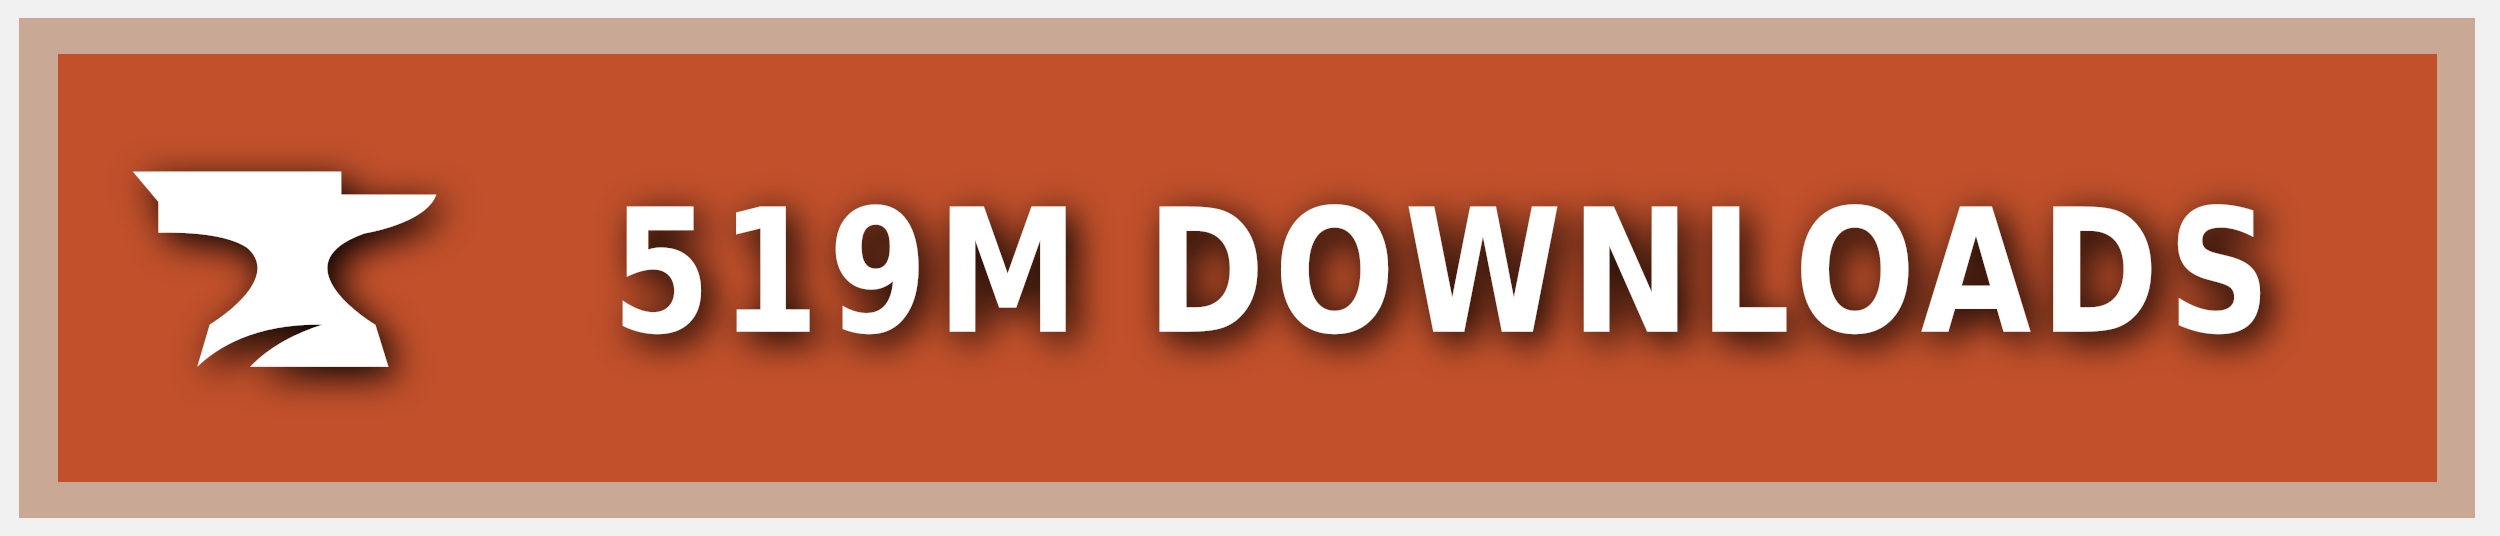
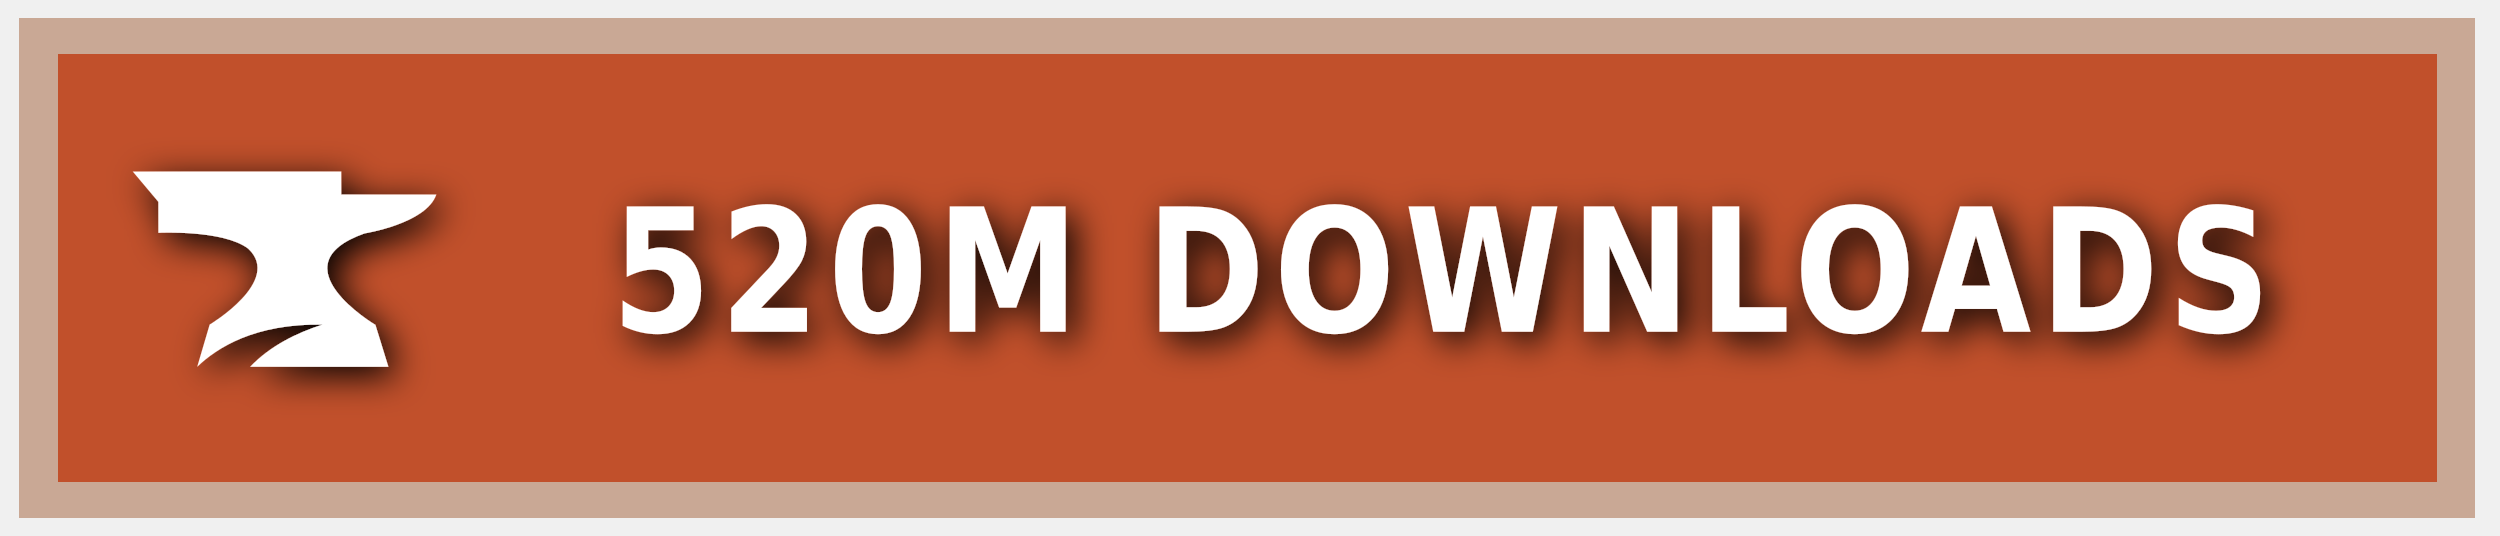
<svg xmlns="http://www.w3.org/2000/svg" xmlns:ns1="https://boxy-svg.com" width="140" height="30" role="img" aria-label="CURSEFORGE">
  <style> g:not(.noshadow) { filter: drop-shadow(0.5px 0.5px 1.0px black); } </style>
  <defs>
    <ns1:guide x="121.656" y="10.118" angle="90" />
    <ns1:guide x="127.198" y="17.628" angle="90" />
    <ns1:guide x="8.199" y="-3.08" angle="0" />
    <ns1:guide x="20.449" y="-4.101" angle="0" />
  </defs>
  <g class="noshadow" shape-rendering="crispEdges" style="" transform="matrix(1.074564, 0, 0, 1, 0, 0)">
    <rect x="1" y="1" width="128" height="28" style="fill: #F16436;" />
    <rect x="1" y="1" width="128" height="28" style="fill: rgba(0, 0, 0, 0.2);" />
    <rect x="2" y="2" width="126" height="26" style="fill: none; stroke-width:2px; stroke: rgba(211, 255, 255, 0.5);" />
  </g>
  <g style="" transform="matrix(1, 0, 0, 1, 1, 1)">
    <path class="st1" d="M 19.416 12.071 C 19.416 12.071 22.882 11.52 23.433 9.895 L 18.11 9.895 L 18.11 8.604 L 6.433 8.604 L 7.868 10.301 L 7.868 12.041 C 7.868 12.041 11.495 11.853 12.903 12.927 C 14.832 14.74 10.741 17.177 10.741 17.177 L 10.044 19.541 C 11.147 18.482 13.236 17.119 17.065 17.177 C 15.615 17.641 14.135 18.366 13.005 19.541 L 20.75 19.541 L 20.024 17.191 C 20.01 17.191 14.396 13.841 19.416 12.071 Z" style="fill: rgb(255, 255, 255);" />
  </g>
  <g fill="#fff" text-anchor="middle" font-family="Verdana,Geneva,DejaVu Sans,sans-serif" text-rendering="geometricPrecision" font-size="100" transform="matrix(1, 0, 0, 1, 13, 0)">
-     <text style="font-size: 80px; font-weight: 700; white-space: pre;" transform="matrix(0.1, 0, 0, 0.120296, 0, -3.678133)" x="677" y="185" letter-spacing="5">519M DOWNLOADS</text>
+     <text style="font-size: 80px; font-weight: 700; white-space: pre;" transform="matrix(0.1, 0, 0, 0.120296, 0, -3.678133)" x="677" y="185" letter-spacing="5">520M DOWNLOADS</text>
  </g>
</svg>
